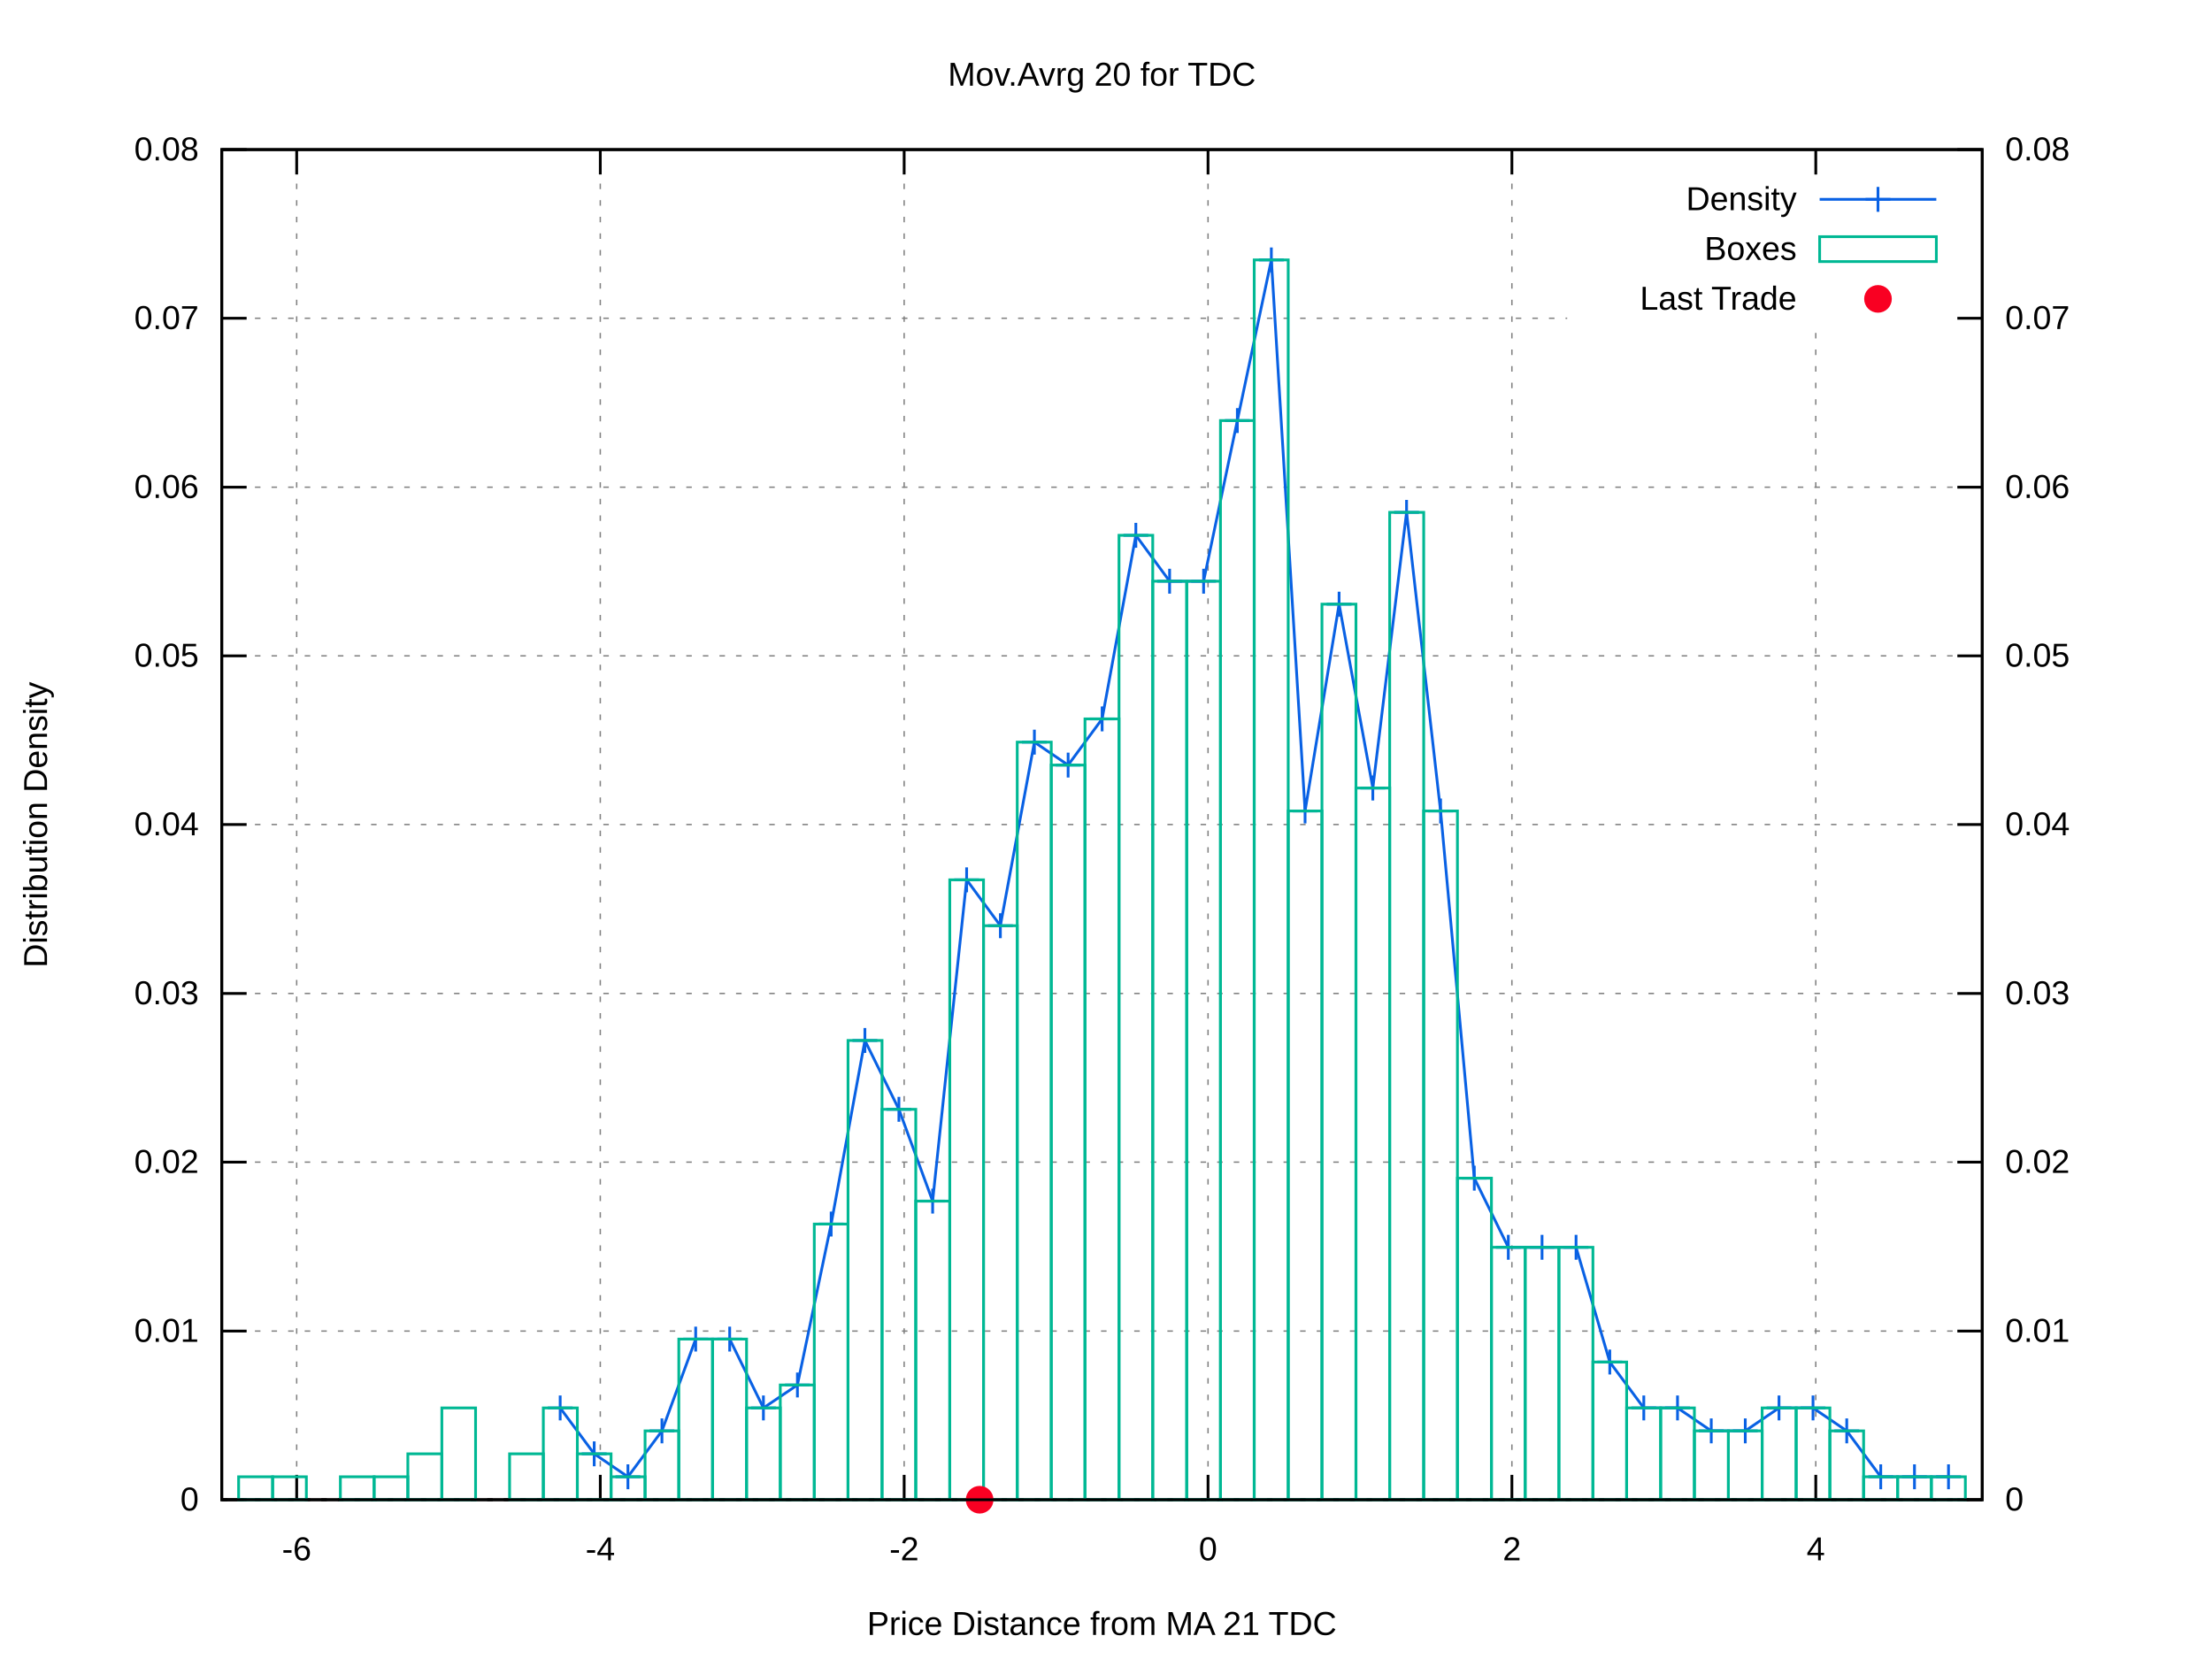
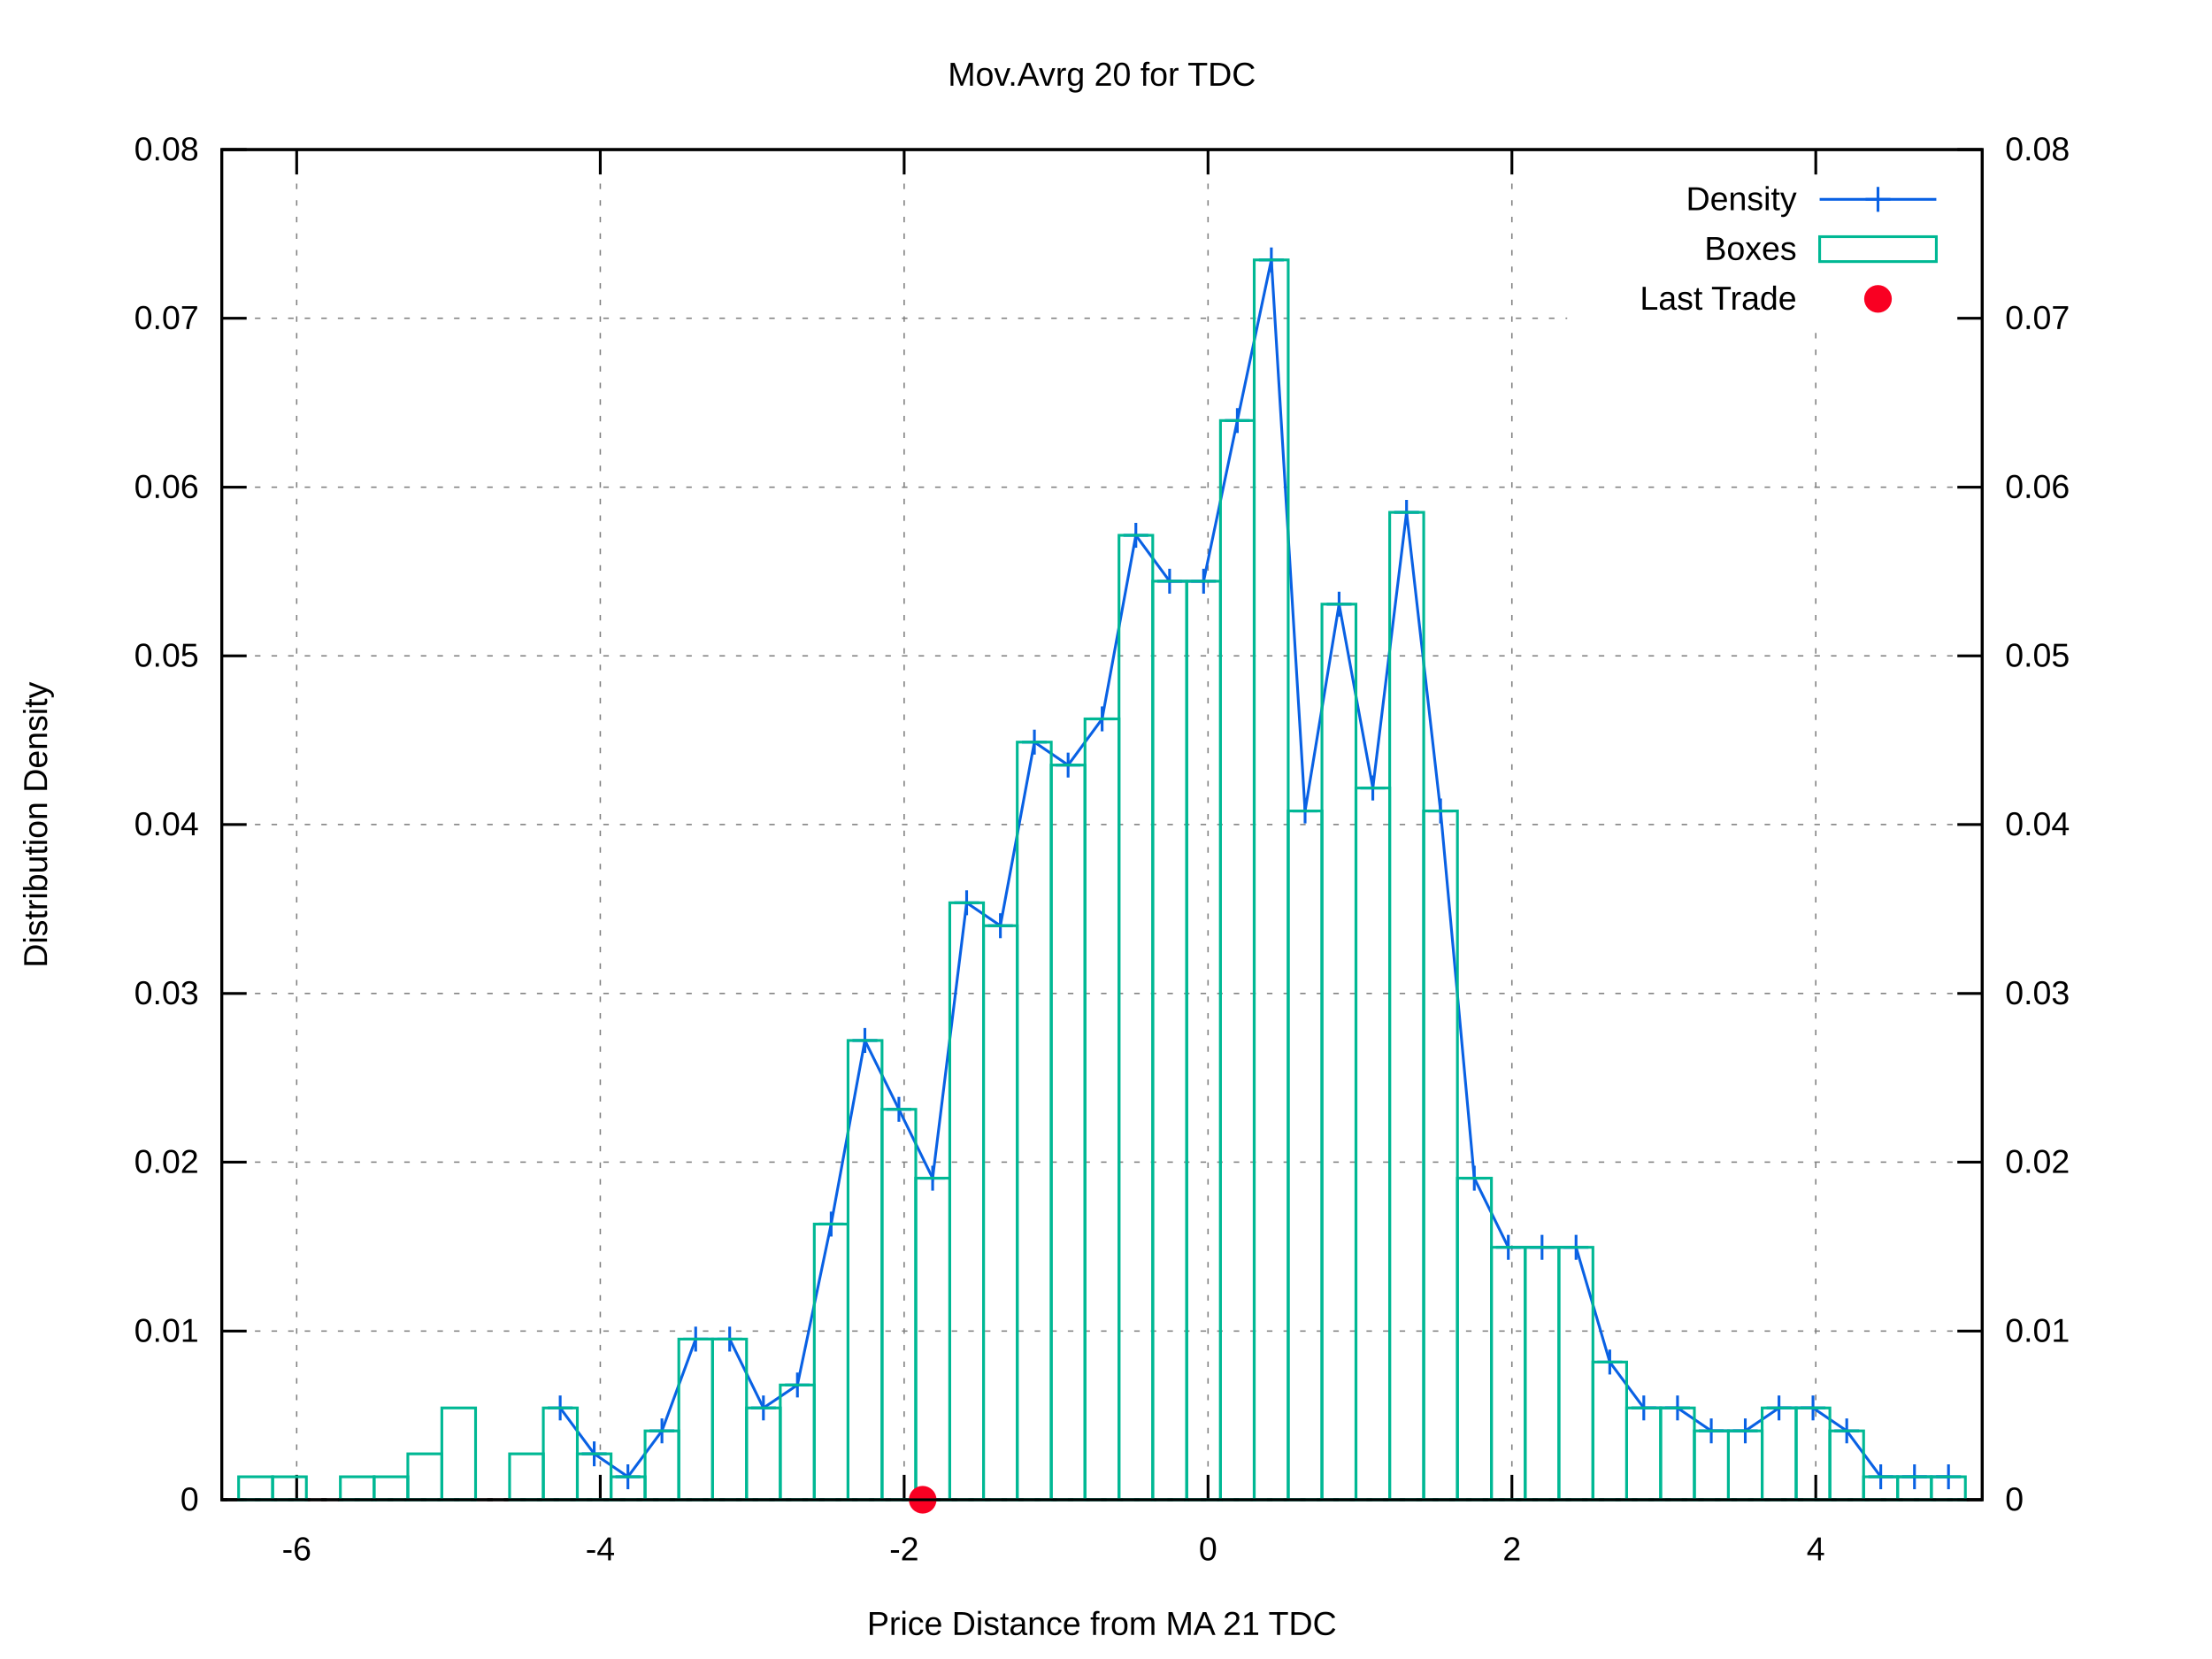
<svg xmlns="http://www.w3.org/2000/svg" xmlns:xlink="http://www.w3.org/1999/xlink" viewBox="0 0 800 600">
  <g id="gnuplot_canvas">
    <rect x="0" y="0" width="800" height="600" fill="#ffffff" />
    <defs>
      <circle id="gpDot" r="0.5" stroke-width="0.5" />
      <path id="gpPt0" stroke-width="0.222" stroke="currentColor" d="M-1,0 h2 M0,-1 v2" />
      <path id="gpPt1" stroke-width="0.222" stroke="currentColor" d="M-1,-1 L1,1 M1,-1 L-1,1" />
      <path id="gpPt2" stroke-width="0.222" stroke="currentColor" d="M-1,0 L1,0 M0,-1 L0,1 M-1,-1 L1,1 M-1,1 L1,-1" />
      <rect id="gpPt3" stroke-width="0.222" stroke="currentColor" x="-1" y="-1" width="2" height="2" />
      <rect id="gpPt4" stroke-width="0.222" stroke="currentColor" fill="currentColor" x="-1" y="-1" width="2" height="2" />
      <circle id="gpPt5" stroke-width="0.222" stroke="currentColor" cx="0" cy="0" r="1" />
      <use xlink:href="#gpPt5" id="gpPt6" fill="currentColor" stroke="none" />
      <path id="gpPt7" stroke-width="0.222" stroke="currentColor" d="M0,-1.33 L-1.33,0.67 L1.33,0.67 z" />
      <use xlink:href="#gpPt7" id="gpPt8" fill="currentColor" stroke="none" />
      <use xlink:href="#gpPt7" id="gpPt9" stroke="currentColor" transform="rotate(180)" />
      <use xlink:href="#gpPt9" id="gpPt10" fill="currentColor" stroke="none" />
      <use xlink:href="#gpPt3" id="gpPt11" stroke="currentColor" transform="rotate(45)" />
      <use xlink:href="#gpPt11" id="gpPt12" fill="currentColor" stroke="none" />
      <path id="gpPt13" stroke-width="0.222" stroke="currentColor" d="M0,1.330 L1.265,0.411 L0.782,-1.067 L-0.782,-1.076 L-1.265,0.411 z" />
      <use xlink:href="#gpPt13" id="gpPt14" fill="currentColor" stroke="none" />
      <filter id="textbox" filterUnits="objectBoundingBox" x="0" y="0" height="1" width="1">
        <feFlood flood-color="#FFFFFF" flood-opacity="1" result="bgnd" />
        <feComposite in="SourceGraphic" in2="bgnd" operator="atop" />
      </filter>
      <filter id="greybox" filterUnits="objectBoundingBox" x="0" y="0" height="1" width="1">
        <feFlood flood-color="lightgrey" flood-opacity="1" result="grey" />
        <feComposite in="SourceGraphic" in2="grey" operator="atop" />
      </filter>
    </defs>
    <g fill="none" color="#FFFFFF" stroke="black" stroke-width="1.00" stroke-linecap="butt" stroke-linejoin="miter">
</g>
    <g fill="none" color="black" stroke="currentColor" stroke-width="1.00" stroke-linecap="butt" stroke-linejoin="miter">
</g>
    <g fill="none" color="black" stroke="black" stroke-width="0.50" stroke-linecap="butt" stroke-linejoin="miter">
</g>
    <g fill="none" color="gray" stroke="currentColor" stroke-width="0.50" stroke-linecap="butt" stroke-linejoin="miter">
      <path stroke="gray" stroke-dasharray="2,4" class="gridline" d="M80.2,542.4 L716.9,542.4  " />
    </g>
    <g fill="none" color="gray" stroke="gray" stroke-width="1.00" stroke-linecap="butt" stroke-linejoin="miter">
</g>
    <g fill="none" color="black" stroke="currentColor" stroke-width="1.00" stroke-linecap="butt" stroke-linejoin="miter">
      <path stroke="black" d="M80.2,542.4 L89.2,542.4  " />
      <g transform="translate(71.9,546.3)" stroke="none" fill="black" font-family="arial" font-size="12.00" text-anchor="end">
        <text>
          <tspan font-family="arial"> 0</tspan>
        </text>
      </g>
    </g>
    <g fill="none" color="black" stroke="currentColor" stroke-width="1.00" stroke-linecap="butt" stroke-linejoin="miter">
</g>
    <g fill="none" color="black" stroke="black" stroke-width="0.50" stroke-linecap="butt" stroke-linejoin="miter">
</g>
    <g fill="none" color="gray" stroke="currentColor" stroke-width="0.50" stroke-linecap="butt" stroke-linejoin="miter">
      <path stroke="gray" stroke-dasharray="2,4" class="gridline" d="M80.2,481.4 L716.9,481.4  " />
    </g>
    <g fill="none" color="gray" stroke="gray" stroke-width="1.00" stroke-linecap="butt" stroke-linejoin="miter">
</g>
    <g fill="none" color="black" stroke="currentColor" stroke-width="1.00" stroke-linecap="butt" stroke-linejoin="miter">
      <path stroke="black" d="M80.2,481.4 L89.2,481.4  " />
      <g transform="translate(71.9,485.3)" stroke="none" fill="black" font-family="arial" font-size="12.00" text-anchor="end">
        <text>
          <tspan font-family="arial"> 0.01</tspan>
        </text>
      </g>
    </g>
    <g fill="none" color="black" stroke="currentColor" stroke-width="1.00" stroke-linecap="butt" stroke-linejoin="miter">
</g>
    <g fill="none" color="black" stroke="black" stroke-width="0.50" stroke-linecap="butt" stroke-linejoin="miter">
</g>
    <g fill="none" color="gray" stroke="currentColor" stroke-width="0.50" stroke-linecap="butt" stroke-linejoin="miter">
      <path stroke="gray" stroke-dasharray="2,4" class="gridline" d="M80.2,420.3 L716.9,420.3  " />
    </g>
    <g fill="none" color="gray" stroke="gray" stroke-width="1.00" stroke-linecap="butt" stroke-linejoin="miter">
</g>
    <g fill="none" color="black" stroke="currentColor" stroke-width="1.00" stroke-linecap="butt" stroke-linejoin="miter">
      <path stroke="black" d="M80.2,420.3 L89.2,420.3  " />
      <g transform="translate(71.9,424.2)" stroke="none" fill="black" font-family="arial" font-size="12.00" text-anchor="end">
        <text>
          <tspan font-family="arial"> 0.02</tspan>
        </text>
      </g>
    </g>
    <g fill="none" color="black" stroke="currentColor" stroke-width="1.00" stroke-linecap="butt" stroke-linejoin="miter">
</g>
    <g fill="none" color="black" stroke="black" stroke-width="0.50" stroke-linecap="butt" stroke-linejoin="miter">
</g>
    <g fill="none" color="gray" stroke="currentColor" stroke-width="0.50" stroke-linecap="butt" stroke-linejoin="miter">
      <path stroke="gray" stroke-dasharray="2,4" class="gridline" d="M80.2,359.3 L716.9,359.3  " />
    </g>
    <g fill="none" color="gray" stroke="gray" stroke-width="1.00" stroke-linecap="butt" stroke-linejoin="miter">
</g>
    <g fill="none" color="black" stroke="currentColor" stroke-width="1.00" stroke-linecap="butt" stroke-linejoin="miter">
      <path stroke="black" d="M80.2,359.3 L89.2,359.3  " />
      <g transform="translate(71.9,363.2)" stroke="none" fill="black" font-family="arial" font-size="12.00" text-anchor="end">
        <text>
          <tspan font-family="arial"> 0.03</tspan>
        </text>
      </g>
    </g>
    <g fill="none" color="black" stroke="currentColor" stroke-width="1.00" stroke-linecap="butt" stroke-linejoin="miter">
</g>
    <g fill="none" color="black" stroke="black" stroke-width="0.50" stroke-linecap="butt" stroke-linejoin="miter">
</g>
    <g fill="none" color="gray" stroke="currentColor" stroke-width="0.50" stroke-linecap="butt" stroke-linejoin="miter">
      <path stroke="gray" stroke-dasharray="2,4" class="gridline" d="M80.2,298.2 L716.9,298.2  " />
    </g>
    <g fill="none" color="gray" stroke="gray" stroke-width="1.00" stroke-linecap="butt" stroke-linejoin="miter">
</g>
    <g fill="none" color="black" stroke="currentColor" stroke-width="1.00" stroke-linecap="butt" stroke-linejoin="miter">
      <path stroke="black" d="M80.2,298.2 L89.2,298.2  " />
      <g transform="translate(71.9,302.1)" stroke="none" fill="black" font-family="arial" font-size="12.00" text-anchor="end">
        <text>
          <tspan font-family="arial"> 0.04</tspan>
        </text>
      </g>
    </g>
    <g fill="none" color="black" stroke="currentColor" stroke-width="1.00" stroke-linecap="butt" stroke-linejoin="miter">
</g>
    <g fill="none" color="black" stroke="black" stroke-width="0.50" stroke-linecap="butt" stroke-linejoin="miter">
</g>
    <g fill="none" color="gray" stroke="currentColor" stroke-width="0.50" stroke-linecap="butt" stroke-linejoin="miter">
      <path stroke="gray" stroke-dasharray="2,4" class="gridline" d="M80.2,237.2 L716.9,237.2  " />
    </g>
    <g fill="none" color="gray" stroke="gray" stroke-width="1.00" stroke-linecap="butt" stroke-linejoin="miter">
</g>
    <g fill="none" color="black" stroke="currentColor" stroke-width="1.00" stroke-linecap="butt" stroke-linejoin="miter">
      <path stroke="black" d="M80.2,237.2 L89.2,237.2  " />
      <g transform="translate(71.9,241.1)" stroke="none" fill="black" font-family="arial" font-size="12.00" text-anchor="end">
        <text>
          <tspan font-family="arial"> 0.05</tspan>
        </text>
      </g>
    </g>
    <g fill="none" color="black" stroke="currentColor" stroke-width="1.00" stroke-linecap="butt" stroke-linejoin="miter">
</g>
    <g fill="none" color="black" stroke="black" stroke-width="0.50" stroke-linecap="butt" stroke-linejoin="miter">
</g>
    <g fill="none" color="gray" stroke="currentColor" stroke-width="0.50" stroke-linecap="butt" stroke-linejoin="miter">
      <path stroke="gray" stroke-dasharray="2,4" class="gridline" d="M80.2,176.2 L716.9,176.2  " />
    </g>
    <g fill="none" color="gray" stroke="gray" stroke-width="1.00" stroke-linecap="butt" stroke-linejoin="miter">
</g>
    <g fill="none" color="black" stroke="currentColor" stroke-width="1.00" stroke-linecap="butt" stroke-linejoin="miter">
      <path stroke="black" d="M80.2,176.2 L89.2,176.2  " />
      <g transform="translate(71.9,180.1)" stroke="none" fill="black" font-family="arial" font-size="12.00" text-anchor="end">
        <text>
          <tspan font-family="arial"> 0.06</tspan>
        </text>
      </g>
    </g>
    <g fill="none" color="black" stroke="currentColor" stroke-width="1.00" stroke-linecap="butt" stroke-linejoin="miter">
</g>
    <g fill="none" color="black" stroke="black" stroke-width="0.50" stroke-linecap="butt" stroke-linejoin="miter">
</g>
    <g fill="none" color="gray" stroke="currentColor" stroke-width="0.50" stroke-linecap="butt" stroke-linejoin="miter">
      <path stroke="gray" stroke-dasharray="2,4" class="gridline" d="M80.2,115.1 L566.8,115.1 M708.6,115.1 L716.9,115.1  " />
    </g>
    <g fill="none" color="gray" stroke="gray" stroke-width="1.00" stroke-linecap="butt" stroke-linejoin="miter">
</g>
    <g fill="none" color="black" stroke="currentColor" stroke-width="1.00" stroke-linecap="butt" stroke-linejoin="miter">
      <path stroke="black" d="M80.2,115.1 L89.2,115.1  " />
      <g transform="translate(71.9,119.0)" stroke="none" fill="black" font-family="arial" font-size="12.00" text-anchor="end">
        <text>
          <tspan font-family="arial"> 0.07</tspan>
        </text>
      </g>
    </g>
    <g fill="none" color="black" stroke="currentColor" stroke-width="1.00" stroke-linecap="butt" stroke-linejoin="miter">
</g>
    <g fill="none" color="black" stroke="black" stroke-width="0.50" stroke-linecap="butt" stroke-linejoin="miter">
</g>
    <g fill="none" color="gray" stroke="currentColor" stroke-width="0.50" stroke-linecap="butt" stroke-linejoin="miter">
      <path stroke="gray" stroke-dasharray="2,4" class="gridline" d="M80.2,54.1 L716.9,54.1  " />
    </g>
    <g fill="none" color="gray" stroke="gray" stroke-width="1.00" stroke-linecap="butt" stroke-linejoin="miter">
</g>
    <g fill="none" color="black" stroke="currentColor" stroke-width="1.00" stroke-linecap="butt" stroke-linejoin="miter">
      <path stroke="black" d="M80.2,54.1 L89.2,54.1  " />
      <g transform="translate(71.9,58.0)" stroke="none" fill="black" font-family="arial" font-size="12.00" text-anchor="end">
        <text>
          <tspan font-family="arial"> 0.08</tspan>
        </text>
      </g>
    </g>
    <g fill="none" color="black" stroke="currentColor" stroke-width="1.00" stroke-linecap="butt" stroke-linejoin="miter">
</g>
    <g fill="none" color="black" stroke="black" stroke-width="0.50" stroke-linecap="butt" stroke-linejoin="miter">
</g>
    <g fill="none" color="gray" stroke="currentColor" stroke-width="0.50" stroke-linecap="butt" stroke-linejoin="miter">
      <path stroke="gray" stroke-dasharray="2,4" class="gridline" d="M107.3,542.4 L107.3,54.1  " />
    </g>
    <g fill="none" color="gray" stroke="gray" stroke-width="1.00" stroke-linecap="butt" stroke-linejoin="miter">
</g>
    <g fill="none" color="black" stroke="currentColor" stroke-width="1.00" stroke-linecap="butt" stroke-linejoin="miter">
      <path stroke="black" d="M107.3,542.4 L107.3,533.4 M107.3,54.1 L107.3,63.1  " />
      <g transform="translate(107.3,564.3)" stroke="none" fill="black" font-family="arial" font-size="12.00" text-anchor="middle">
        <text>
          <tspan font-family="arial">-6</tspan>
        </text>
      </g>
    </g>
    <g fill="none" color="black" stroke="currentColor" stroke-width="1.00" stroke-linecap="butt" stroke-linejoin="miter">
</g>
    <g fill="none" color="black" stroke="black" stroke-width="0.50" stroke-linecap="butt" stroke-linejoin="miter">
</g>
    <g fill="none" color="gray" stroke="currentColor" stroke-width="0.50" stroke-linecap="butt" stroke-linejoin="miter">
      <path stroke="gray" stroke-dasharray="2,4" class="gridline" d="M217.1,542.4 L217.1,54.1  " />
    </g>
    <g fill="none" color="gray" stroke="gray" stroke-width="1.00" stroke-linecap="butt" stroke-linejoin="miter">
</g>
    <g fill="none" color="black" stroke="currentColor" stroke-width="1.00" stroke-linecap="butt" stroke-linejoin="miter">
      <path stroke="black" d="M217.1,542.4 L217.1,533.4 M217.1,54.1 L217.1,63.1  " />
      <g transform="translate(217.1,564.3)" stroke="none" fill="black" font-family="arial" font-size="12.00" text-anchor="middle">
        <text>
          <tspan font-family="arial">-4</tspan>
        </text>
      </g>
    </g>
    <g fill="none" color="black" stroke="currentColor" stroke-width="1.00" stroke-linecap="butt" stroke-linejoin="miter">
</g>
    <g fill="none" color="black" stroke="black" stroke-width="0.50" stroke-linecap="butt" stroke-linejoin="miter">
</g>
    <g fill="none" color="gray" stroke="currentColor" stroke-width="0.50" stroke-linecap="butt" stroke-linejoin="miter">
      <path stroke="gray" stroke-dasharray="2,4" class="gridline" d="M327.0,542.4 L327.0,54.1  " />
    </g>
    <g fill="none" color="gray" stroke="gray" stroke-width="1.00" stroke-linecap="butt" stroke-linejoin="miter">
</g>
    <g fill="none" color="black" stroke="currentColor" stroke-width="1.00" stroke-linecap="butt" stroke-linejoin="miter">
      <path stroke="black" d="M327.0,542.4 L327.0,533.4 M327.0,54.1 L327.0,63.1  " />
      <g transform="translate(327.0,564.3)" stroke="none" fill="black" font-family="arial" font-size="12.00" text-anchor="middle">
        <text>
          <tspan font-family="arial">-2</tspan>
        </text>
      </g>
    </g>
    <g fill="none" color="black" stroke="currentColor" stroke-width="1.00" stroke-linecap="butt" stroke-linejoin="miter">
</g>
    <g fill="none" color="black" stroke="black" stroke-width="0.50" stroke-linecap="butt" stroke-linejoin="miter">
</g>
    <g fill="none" color="gray" stroke="currentColor" stroke-width="0.50" stroke-linecap="butt" stroke-linejoin="miter">
      <path stroke="gray" stroke-dasharray="2,4" class="gridline" d="M436.9,542.4 L436.9,54.1  " />
    </g>
    <g fill="none" color="gray" stroke="gray" stroke-width="1.00" stroke-linecap="butt" stroke-linejoin="miter">
</g>
    <g fill="none" color="black" stroke="currentColor" stroke-width="1.00" stroke-linecap="butt" stroke-linejoin="miter">
      <path stroke="black" d="M436.9,542.4 L436.9,533.4 M436.9,54.1 L436.9,63.1  " />
      <g transform="translate(436.9,564.3)" stroke="none" fill="black" font-family="arial" font-size="12.00" text-anchor="middle">
        <text>
          <tspan font-family="arial"> 0</tspan>
        </text>
      </g>
    </g>
    <g fill="none" color="black" stroke="currentColor" stroke-width="1.00" stroke-linecap="butt" stroke-linejoin="miter">
</g>
    <g fill="none" color="black" stroke="black" stroke-width="0.50" stroke-linecap="butt" stroke-linejoin="miter">
</g>
    <g fill="none" color="gray" stroke="currentColor" stroke-width="0.50" stroke-linecap="butt" stroke-linejoin="miter">
      <path stroke="gray" stroke-dasharray="2,4" class="gridline" d="M546.8,542.4 L546.8,54.1  " />
    </g>
    <g fill="none" color="gray" stroke="gray" stroke-width="1.00" stroke-linecap="butt" stroke-linejoin="miter">
</g>
    <g fill="none" color="black" stroke="currentColor" stroke-width="1.00" stroke-linecap="butt" stroke-linejoin="miter">
      <path stroke="black" d="M546.8,542.4 L546.8,533.4 M546.8,54.1 L546.8,63.1  " />
      <g transform="translate(546.8,564.3)" stroke="none" fill="black" font-family="arial" font-size="12.00" text-anchor="middle">
        <text>
          <tspan font-family="arial"> 2</tspan>
        </text>
      </g>
    </g>
    <g fill="none" color="black" stroke="currentColor" stroke-width="1.00" stroke-linecap="butt" stroke-linejoin="miter">
</g>
    <g fill="none" color="black" stroke="black" stroke-width="0.50" stroke-linecap="butt" stroke-linejoin="miter">
</g>
    <g fill="none" color="gray" stroke="currentColor" stroke-width="0.50" stroke-linecap="butt" stroke-linejoin="miter">
      <path stroke="gray" stroke-dasharray="2,4" class="gridline" d="M656.7,542.4 L656.7,117.1 M656.7,63.1 L656.7,54.1  " />
    </g>
    <g fill="none" color="gray" stroke="gray" stroke-width="1.00" stroke-linecap="butt" stroke-linejoin="miter">
</g>
    <g fill="none" color="black" stroke="currentColor" stroke-width="1.00" stroke-linecap="butt" stroke-linejoin="miter">
      <path stroke="black" d="M656.7,542.4 L656.7,533.4 M656.7,54.1 L656.7,63.1  " />
      <g transform="translate(656.7,564.3)" stroke="none" fill="black" font-family="arial" font-size="12.00" text-anchor="middle">
        <text>
          <tspan font-family="arial"> 4</tspan>
        </text>
      </g>
    </g>
    <g fill="none" color="black" stroke="currentColor" stroke-width="1.00" stroke-linecap="butt" stroke-linejoin="miter">
      <path stroke="black" d="M716.9,542.4 L707.9,542.4  " />
      <g transform="translate(725.2,546.3)" stroke="none" fill="black" font-family="arial" font-size="12.00" text-anchor="start">
        <text>
          <tspan font-family="arial"> 0</tspan>
        </text>
      </g>
    </g>
    <g fill="none" color="black" stroke="currentColor" stroke-width="1.00" stroke-linecap="butt" stroke-linejoin="miter">
      <path stroke="black" d="M716.9,481.4 L707.9,481.4  " />
      <g transform="translate(725.2,485.3)" stroke="none" fill="black" font-family="arial" font-size="12.00" text-anchor="start">
        <text>
          <tspan font-family="arial"> 0.01</tspan>
        </text>
      </g>
    </g>
    <g fill="none" color="black" stroke="currentColor" stroke-width="1.00" stroke-linecap="butt" stroke-linejoin="miter">
      <path stroke="black" d="M716.9,420.3 L707.9,420.3  " />
      <g transform="translate(725.2,424.2)" stroke="none" fill="black" font-family="arial" font-size="12.00" text-anchor="start">
        <text>
          <tspan font-family="arial"> 0.02</tspan>
        </text>
      </g>
    </g>
    <g fill="none" color="black" stroke="currentColor" stroke-width="1.00" stroke-linecap="butt" stroke-linejoin="miter">
      <path stroke="black" d="M716.9,359.3 L707.9,359.3  " />
      <g transform="translate(725.2,363.2)" stroke="none" fill="black" font-family="arial" font-size="12.00" text-anchor="start">
        <text>
          <tspan font-family="arial"> 0.03</tspan>
        </text>
      </g>
    </g>
    <g fill="none" color="black" stroke="currentColor" stroke-width="1.00" stroke-linecap="butt" stroke-linejoin="miter">
      <path stroke="black" d="M716.9,298.2 L707.9,298.2  " />
      <g transform="translate(725.2,302.1)" stroke="none" fill="black" font-family="arial" font-size="12.00" text-anchor="start">
        <text>
          <tspan font-family="arial"> 0.04</tspan>
        </text>
      </g>
    </g>
    <g fill="none" color="black" stroke="currentColor" stroke-width="1.00" stroke-linecap="butt" stroke-linejoin="miter">
      <path stroke="black" d="M716.9,237.2 L707.9,237.2  " />
      <g transform="translate(725.2,241.1)" stroke="none" fill="black" font-family="arial" font-size="12.00" text-anchor="start">
        <text>
          <tspan font-family="arial"> 0.05</tspan>
        </text>
      </g>
    </g>
    <g fill="none" color="black" stroke="currentColor" stroke-width="1.00" stroke-linecap="butt" stroke-linejoin="miter">
      <path stroke="black" d="M716.9,176.2 L707.9,176.2  " />
      <g transform="translate(725.2,180.1)" stroke="none" fill="black" font-family="arial" font-size="12.00" text-anchor="start">
        <text>
          <tspan font-family="arial"> 0.06</tspan>
        </text>
      </g>
    </g>
    <g fill="none" color="black" stroke="currentColor" stroke-width="1.00" stroke-linecap="butt" stroke-linejoin="miter">
      <path stroke="black" d="M716.9,115.1 L707.9,115.1  " />
      <g transform="translate(725.2,119.0)" stroke="none" fill="black" font-family="arial" font-size="12.00" text-anchor="start">
        <text>
          <tspan font-family="arial"> 0.07</tspan>
        </text>
      </g>
    </g>
    <g fill="none" color="black" stroke="currentColor" stroke-width="1.00" stroke-linecap="butt" stroke-linejoin="miter">
      <path stroke="black" d="M716.9,54.1 L707.9,54.1  " />
      <g transform="translate(725.2,58.0)" stroke="none" fill="black" font-family="arial" font-size="12.00" text-anchor="start">
        <text>
          <tspan font-family="arial"> 0.08</tspan>
        </text>
      </g>
    </g>
    <g fill="none" color="black" stroke="currentColor" stroke-width="1.00" stroke-linecap="butt" stroke-linejoin="miter">
</g>
    <g fill="none" color="gray" stroke="currentColor" stroke-width="1.00" stroke-linecap="butt" stroke-linejoin="miter">
      <path stroke="black" stroke-dasharray="2,4" d="M80.2,542.4 L716.9,542.4  " />
    </g>
    <g fill="none" color="black" stroke="currentColor" stroke-width="1.00" stroke-linecap="butt" stroke-linejoin="miter">
      <path stroke="black" d="M80.2,54.1 L80.2,542.4 L716.9,542.4 L716.9,54.1 L80.2,54.1 Z  " />
    </g>
    <g fill="none" color="black" stroke="currentColor" stroke-width="1.00" stroke-linecap="butt" stroke-linejoin="miter">
      <g transform="translate(17.0,298.3) rotate(270)" stroke="none" fill="black" font-family="arial" font-size="12.00" text-anchor="middle">
        <text>
          <tspan font-family="arial">Distribution Density</tspan>
        </text>
      </g>
    </g>
    <g fill="none" color="black" stroke="currentColor" stroke-width="1.00" stroke-linecap="butt" stroke-linejoin="miter">
      <g transform="translate(398.5,591.3)" stroke="none" fill="black" font-family="arial" font-size="12.00" text-anchor="middle">
        <text>
          <tspan font-family="arial">Price Distance from MA 21 TDC</tspan>
        </text>
      </g>
    </g>
    <g fill="none" color="black" stroke="currentColor" stroke-width="1.00" stroke-linecap="butt" stroke-linejoin="miter">
      <g transform="translate(398.5,31.0)" stroke="none" fill="black" font-family="arial" font-size="12.00" text-anchor="middle">
        <text>
          <tspan font-family="arial">Mov.Avrg 20 for TDC </tspan>
        </text>
      </g>
    </g>
    <g id="gnuplot_plot_1">
      <g fill="none" color="black" stroke="currentColor" stroke-width="1.00" stroke-linecap="butt" stroke-linejoin="miter">
        <g transform="translate(649.8,76.0)" stroke="none" fill="black" font-family="arial" font-size="12.00" text-anchor="end">
          <text>
            <tspan font-family="arial">Density</tspan>
          </text>
        </g>
      </g>
      <g fill="none" color="black" stroke="currentColor" stroke-width="1.00" stroke-linecap="butt" stroke-linejoin="miter">
-         <path stroke="rgb(  9,  97, 228)" d="M658.1,72.1 L700.3,72.1 M202.6,509.2 L214.9,525.8 L227.1,534.1 L239.4,517.5 L251.6,484.3 L263.9,484.3   L276.1,509.2 L288.4,500.9 L300.6,442.7 L312.8,376.3 L325.1,401.2 L337.3,434.4 L349.6,318.2 L361.8,334.8   L374.1,268.4 L386.3,276.7 L398.6,260.0 L410.8,193.6 L423.0,210.2 L435.3,210.2 L447.5,152.1 L459.8,94.0   L472.0,293.3 L484.3,218.5 L496.5,285.0 L508.7,185.3 L521.0,293.3 L533.2,426.1 L545.5,451.1 L557.7,451.1   L570.0,451.1 L582.2,492.6 L594.5,509.2 L606.7,509.2 L618.9,517.5 L631.2,517.5 L643.4,509.2 L655.7,509.2   L667.9,517.5 L680.2,534.1 L692.4,534.1 L704.7,534.1  " />
+         <path stroke="rgb(  9,  97, 228)" d="M658.1,72.1 L700.3,72.1 M202.6,509.2 L214.9,525.8 L227.1,534.1 L239.4,517.5 L251.6,484.3 L263.9,484.3   L276.1,509.2 L288.4,500.9 L300.6,442.7 L312.8,376.3 L325.1,401.2 L337.3,426.1 L349.6,326.5 L361.8,334.8   L374.1,268.4 L386.3,276.7 L398.6,260.0 L410.8,193.6 L423.0,210.2 L435.3,210.2 L447.5,152.1 L459.8,94.0   L472.0,293.3 L484.3,218.5 L496.5,285.0 L508.7,185.3 L521.0,293.3 L533.2,426.1 L545.5,451.1 L557.7,451.1   L570.0,451.1 L582.2,492.6 L594.5,509.2 L606.7,509.2 L618.9,517.5 L631.2,517.5 L643.4,509.2 L655.7,509.2   L667.9,517.5 L680.2,534.1 L692.4,534.1 L704.7,534.1  " />
        <use xlink:href="#gpPt0" transform="translate(202.6,509.2) scale(4.50)" color="rgb(  9,  97, 228)" />
        <use xlink:href="#gpPt0" transform="translate(214.9,525.8) scale(4.50)" color="rgb(  9,  97, 228)" />
        <use xlink:href="#gpPt0" transform="translate(227.1,534.1) scale(4.50)" color="rgb(  9,  97, 228)" />
        <use xlink:href="#gpPt0" transform="translate(239.4,517.5) scale(4.50)" color="rgb(  9,  97, 228)" />
        <use xlink:href="#gpPt0" transform="translate(251.6,484.3) scale(4.50)" color="rgb(  9,  97, 228)" />
        <use xlink:href="#gpPt0" transform="translate(263.9,484.3) scale(4.50)" color="rgb(  9,  97, 228)" />
        <use xlink:href="#gpPt0" transform="translate(276.1,509.2) scale(4.50)" color="rgb(  9,  97, 228)" />
        <use xlink:href="#gpPt0" transform="translate(288.4,500.9) scale(4.50)" color="rgb(  9,  97, 228)" />
        <use xlink:href="#gpPt0" transform="translate(300.6,442.7) scale(4.50)" color="rgb(  9,  97, 228)" />
        <use xlink:href="#gpPt0" transform="translate(312.8,376.3) scale(4.50)" color="rgb(  9,  97, 228)" />
        <use xlink:href="#gpPt0" transform="translate(325.1,401.2) scale(4.50)" color="rgb(  9,  97, 228)" />
-         <use xlink:href="#gpPt0" transform="translate(337.3,434.4) scale(4.50)" color="rgb(  9,  97, 228)" />
-         <use xlink:href="#gpPt0" transform="translate(349.6,318.2) scale(4.50)" color="rgb(  9,  97, 228)" />
+         <use xlink:href="#gpPt0" transform="translate(337.3,426.1) scale(4.50)" color="rgb(  9,  97, 228)" />
+         <use xlink:href="#gpPt0" transform="translate(349.6,326.5) scale(4.50)" color="rgb(  9,  97, 228)" />
        <use xlink:href="#gpPt0" transform="translate(361.8,334.8) scale(4.50)" color="rgb(  9,  97, 228)" />
        <use xlink:href="#gpPt0" transform="translate(374.1,268.4) scale(4.50)" color="rgb(  9,  97, 228)" />
        <use xlink:href="#gpPt0" transform="translate(386.3,276.7) scale(4.50)" color="rgb(  9,  97, 228)" />
        <use xlink:href="#gpPt0" transform="translate(398.6,260.0) scale(4.50)" color="rgb(  9,  97, 228)" />
        <use xlink:href="#gpPt0" transform="translate(410.8,193.6) scale(4.50)" color="rgb(  9,  97, 228)" />
        <use xlink:href="#gpPt0" transform="translate(423.0,210.2) scale(4.50)" color="rgb(  9,  97, 228)" />
        <use xlink:href="#gpPt0" transform="translate(435.3,210.2) scale(4.50)" color="rgb(  9,  97, 228)" />
        <use xlink:href="#gpPt0" transform="translate(447.5,152.1) scale(4.50)" color="rgb(  9,  97, 228)" />
        <use xlink:href="#gpPt0" transform="translate(459.8,94.0) scale(4.50)" color="rgb(  9,  97, 228)" />
        <use xlink:href="#gpPt0" transform="translate(472.0,293.3) scale(4.50)" color="rgb(  9,  97, 228)" />
        <use xlink:href="#gpPt0" transform="translate(484.3,218.5) scale(4.50)" color="rgb(  9,  97, 228)" />
        <use xlink:href="#gpPt0" transform="translate(496.5,285.0) scale(4.50)" color="rgb(  9,  97, 228)" />
        <use xlink:href="#gpPt0" transform="translate(508.7,185.3) scale(4.50)" color="rgb(  9,  97, 228)" />
        <use xlink:href="#gpPt0" transform="translate(521.0,293.3) scale(4.50)" color="rgb(  9,  97, 228)" />
        <use xlink:href="#gpPt0" transform="translate(533.2,426.1) scale(4.50)" color="rgb(  9,  97, 228)" />
        <use xlink:href="#gpPt0" transform="translate(545.5,451.1) scale(4.50)" color="rgb(  9,  97, 228)" />
        <use xlink:href="#gpPt0" transform="translate(557.7,451.1) scale(4.50)" color="rgb(  9,  97, 228)" />
        <use xlink:href="#gpPt0" transform="translate(570.0,451.1) scale(4.50)" color="rgb(  9,  97, 228)" />
        <use xlink:href="#gpPt0" transform="translate(582.2,492.6) scale(4.50)" color="rgb(  9,  97, 228)" />
        <use xlink:href="#gpPt0" transform="translate(594.5,509.2) scale(4.50)" color="rgb(  9,  97, 228)" />
        <use xlink:href="#gpPt0" transform="translate(606.7,509.2) scale(4.50)" color="rgb(  9,  97, 228)" />
        <use xlink:href="#gpPt0" transform="translate(618.9,517.5) scale(4.50)" color="rgb(  9,  97, 228)" />
        <use xlink:href="#gpPt0" transform="translate(631.2,517.5) scale(4.50)" color="rgb(  9,  97, 228)" />
        <use xlink:href="#gpPt0" transform="translate(643.4,509.2) scale(4.50)" color="rgb(  9,  97, 228)" />
        <use xlink:href="#gpPt0" transform="translate(655.7,509.2) scale(4.50)" color="rgb(  9,  97, 228)" />
        <use xlink:href="#gpPt0" transform="translate(667.9,517.5) scale(4.50)" color="rgb(  9,  97, 228)" />
        <use xlink:href="#gpPt0" transform="translate(680.2,534.1) scale(4.50)" color="rgb(  9,  97, 228)" />
        <use xlink:href="#gpPt0" transform="translate(692.4,534.1) scale(4.50)" color="rgb(  9,  97, 228)" />
        <use xlink:href="#gpPt0" transform="translate(704.7,534.1) scale(4.50)" color="rgb(  9,  97, 228)" />
        <use xlink:href="#gpPt0" transform="translate(679.2,72.1) scale(4.50)" color="rgb(  9,  97, 228)" />
      </g>
    </g>
    <g id="gnuplot_plot_2">
      <g fill="none" color="black" stroke="currentColor" stroke-width="1.00" stroke-linecap="butt" stroke-linejoin="miter">
        <g transform="translate(649.8,94.0)" stroke="none" fill="black" font-family="arial" font-size="12.00" text-anchor="end">
          <text>
            <tspan font-family="arial">Boxes</tspan>
          </text>
        </g>
      </g>
      <g fill="none" color="black" stroke="currentColor" stroke-width="1.00" stroke-linecap="butt" stroke-linejoin="miter">
        <path stroke="rgb(  0, 184, 148)" d="M658.1,94.6 L700.3,94.6 L700.3,85.6 L658.1,85.6 L658.1,94.6 Z  " />
        <path stroke="rgb(  0, 184, 148)" d="M86.3,542.4 L86.3,534.1 L98.6,534.1 L98.6,542.4 L86.3,542.4 Z  " />
        <path stroke="rgb(  0, 184, 148)" d="M98.6,542.4 L98.6,534.1 L110.8,534.1 L110.8,542.4 L98.6,542.4 Z  " />
        <path stroke="rgb(  0, 184, 148)" d="M123.1,542.4 L123.1,534.1 L135.3,534.1 L135.3,542.4 L123.1,542.4 Z  " />
        <path stroke="rgb(  0, 184, 148)" d="M135.3,542.4 L135.3,534.1 L147.5,534.1 L147.5,542.4 L135.3,542.4 Z  " />
        <path stroke="rgb(  0, 184, 148)" d="M147.5,542.4 L147.5,525.8 L159.8,525.8 L159.8,542.4 L147.5,542.4 Z  " />
        <path stroke="rgb(  0, 184, 148)" d="M159.8,542.4 L159.8,509.2 L172.0,509.2 L172.0,542.4 L159.8,542.4 Z  " />
        <path stroke="rgb(  0, 184, 148)" d="M184.3,542.4 L184.3,525.8 L196.5,525.8 L196.5,542.4 L184.3,542.4 Z  " />
        <path stroke="rgb(  0, 184, 148)" d="M196.5,542.4 L196.5,509.2 L208.8,509.2 L208.8,542.4 L196.5,542.4 Z  " />
        <path stroke="rgb(  0, 184, 148)" d="M208.8,542.4 L208.8,525.8 L221.0,525.8 L221.0,542.4 L208.8,542.4 Z  " />
        <path stroke="rgb(  0, 184, 148)" d="M221.0,542.4 L221.0,534.1 L233.3,534.1 L233.3,542.4 L221.0,542.4 Z  " />
        <path stroke="rgb(  0, 184, 148)" d="M233.3,542.4 L233.3,517.5 L245.5,517.5 L245.5,542.4 L233.3,542.4 Z  " />
        <path stroke="rgb(  0, 184, 148)" d="M245.5,542.4 L245.5,484.3 L257.7,484.3 L257.7,542.4 L245.5,542.4 Z  " />
        <path stroke="rgb(  0, 184, 148)" d="M257.7,542.4 L257.7,484.3 L270.0,484.3 L270.0,542.4 L257.7,542.4 Z  " />
        <path stroke="rgb(  0, 184, 148)" d="M270.0,542.4 L270.0,509.2 L282.2,509.2 L282.2,542.4 L270.0,542.4 Z  " />
        <path stroke="rgb(  0, 184, 148)" d="M282.2,542.4 L282.2,500.9 L294.5,500.9 L294.5,542.4 L282.2,542.4 Z  " />
        <path stroke="rgb(  0, 184, 148)" d="M294.5,542.4 L294.5,442.7 L306.7,442.7 L306.7,542.4 L294.5,542.4 Z  " />
        <path stroke="rgb(  0, 184, 148)" d="M306.7,542.4 L306.7,376.3 L319.0,376.3 L319.0,542.4 L306.7,542.4 Z  " />
        <path stroke="rgb(  0, 184, 148)" d="M319.0,542.4 L319.0,401.2 L331.2,401.2 L331.2,542.4 L319.0,542.4 Z  " />
-         <path stroke="rgb(  0, 184, 148)" d="M331.2,542.4 L331.2,434.4 L343.5,434.4 L343.5,542.4 L331.2,542.4 Z  " />
-         <path stroke="rgb(  0, 184, 148)" d="M343.5,542.4 L343.5,318.2 L355.7,318.2 L355.7,542.4 L343.5,542.4 Z  " />
+         <path stroke="rgb(  0, 184, 148)" d="M331.2,542.4 L331.2,426.1 L343.5,426.1 L343.5,542.4 L331.2,542.4 Z  " />
+         <path stroke="rgb(  0, 184, 148)" d="M343.5,542.4 L343.5,326.5 L355.7,326.5 L355.7,542.4 L343.5,542.4 Z  " />
        <path stroke="rgb(  0, 184, 148)" d="M355.7,542.4 L355.7,334.8 L367.9,334.8 L367.9,542.4 L355.7,542.4 Z  " />
        <path stroke="rgb(  0, 184, 148)" d="M367.9,542.4 L367.9,268.4 L380.2,268.4 L380.2,542.4 L367.9,542.4 Z  " />
        <path stroke="rgb(  0, 184, 148)" d="M380.2,542.4 L380.2,276.7 L392.4,276.7 L392.4,542.4 L380.2,542.4 Z  " />
        <path stroke="rgb(  0, 184, 148)" d="M392.4,542.4 L392.4,260.0 L404.7,260.0 L404.7,542.4 L392.4,542.4 Z  " />
        <path stroke="rgb(  0, 184, 148)" d="M404.7,542.4 L404.7,193.6 L416.9,193.6 L416.9,542.4 L404.7,542.4 Z  " />
        <path stroke="rgb(  0, 184, 148)" d="M416.9,542.4 L416.9,210.2 L429.2,210.2 L429.2,542.4 L416.9,542.4 Z  " />
        <path stroke="rgb(  0, 184, 148)" d="M429.2,542.4 L429.2,210.2 L441.4,210.2 L441.4,542.4 L429.2,542.4 Z  " />
        <path stroke="rgb(  0, 184, 148)" d="M441.4,542.4 L441.4,152.1 L453.6,152.1 L453.6,542.4 L441.4,542.4 Z  " />
        <path stroke="rgb(  0, 184, 148)" d="M453.6,542.4 L453.6,94.0 L465.9,94.0 L465.9,542.4 L453.6,542.4 Z  " />
        <path stroke="rgb(  0, 184, 148)" d="M465.9,542.4 L465.9,293.3 L478.1,293.3 L478.1,542.4 L465.9,542.4 Z  " />
        <path stroke="rgb(  0, 184, 148)" d="M478.1,542.4 L478.1,218.5 L490.4,218.5 L490.4,542.4 L478.1,542.4 Z  " />
        <path stroke="rgb(  0, 184, 148)" d="M490.4,542.4 L490.4,285.0 L502.6,285.0 L502.6,542.4 L490.4,542.4 Z  " />
        <path stroke="rgb(  0, 184, 148)" d="M502.6,542.4 L502.6,185.3 L514.9,185.3 L514.9,542.4 L502.6,542.4 Z  " />
        <path stroke="rgb(  0, 184, 148)" d="M514.9,542.4 L514.9,293.3 L527.1,293.3 L527.1,542.4 L514.9,542.4 Z  " />
        <path stroke="rgb(  0, 184, 148)" d="M527.1,542.4 L527.1,426.1 L539.4,426.1 L539.4,542.4 L527.1,542.4 Z  " />
        <path stroke="rgb(  0, 184, 148)" d="M539.4,542.4 L539.4,451.1 L551.6,451.1 L551.6,542.4 L539.4,542.4 Z  " />
        <path stroke="rgb(  0, 184, 148)" d="M551.6,542.4 L551.6,451.1 L563.8,451.1 L563.8,542.4 L551.6,542.4 Z  " />
        <path stroke="rgb(  0, 184, 148)" d="M563.8,542.4 L563.8,451.1 L576.1,451.1 L576.1,542.4 L563.8,542.4 Z  " />
        <path stroke="rgb(  0, 184, 148)" d="M576.1,542.4 L576.1,492.6 L588.3,492.6 L588.3,542.4 L576.1,542.4 Z  " />
        <path stroke="rgb(  0, 184, 148)" d="M588.3,542.4 L588.3,509.2 L600.6,509.2 L600.6,542.4 L588.3,542.4 Z  " />
        <path stroke="rgb(  0, 184, 148)" d="M600.6,542.4 L600.6,509.2 L612.8,509.2 L612.8,542.4 L600.6,542.4 Z  " />
        <path stroke="rgb(  0, 184, 148)" d="M612.8,542.4 L612.8,517.5 L625.1,517.5 L625.1,542.4 L612.8,542.4 Z  " />
        <path stroke="rgb(  0, 184, 148)" d="M625.1,542.4 L625.1,517.5 L637.3,517.5 L637.3,542.4 L625.1,542.4 Z  " />
        <path stroke="rgb(  0, 184, 148)" d="M637.3,542.4 L637.3,509.2 L649.6,509.2 L649.6,542.4 L637.3,542.4 Z  " />
        <path stroke="rgb(  0, 184, 148)" d="M649.6,542.4 L649.6,509.2 L661.8,509.2 L661.8,542.4 L649.6,542.4 Z  " />
        <path stroke="rgb(  0, 184, 148)" d="M661.8,542.4 L661.8,517.5 L674.0,517.5 L674.0,542.4 L661.8,542.4 Z  " />
        <path stroke="rgb(  0, 184, 148)" d="M674.0,542.4 L674.0,534.1 L686.3,534.1 L686.3,542.4 L674.0,542.4 Z  " />
        <path stroke="rgb(  0, 184, 148)" d="M686.3,542.4 L686.3,534.1 L698.5,534.1 L698.5,542.4 L686.3,542.4 Z  " />
        <path stroke="rgb(  0, 184, 148)" d="M698.5,542.4 L698.5,534.1 L710.8,534.1 L710.8,542.4 L698.5,542.4 Z  " />
      </g>
    </g>
    <g id="gnuplot_plot_3">
      <g fill="none" color="black" stroke="currentColor" stroke-width="1.00" stroke-linecap="butt" stroke-linejoin="miter">
        <g transform="translate(649.8,112.0)" stroke="none" fill="black" font-family="arial" font-size="12.00" text-anchor="end">
          <text>
            <tspan font-family="arial">Last Trade</tspan>
          </text>
        </g>
      </g>
      <g fill="none" color="black" stroke="currentColor" stroke-width="1.00" stroke-linecap="butt" stroke-linejoin="miter">
-         <use xlink:href="#gpPt6" transform="translate(354.3,542.4) scale(4.50)" color="rgb(249,   0,  34)" />
+         <use xlink:href="#gpPt6" transform="translate(333.7,542.4) scale(4.50)" color="rgb(249,   0,  34)" />
        <use xlink:href="#gpPt6" transform="translate(679.2,108.1) scale(4.50)" color="rgb(249,   0,  34)" />
      </g>
    </g>
    <g fill="none" color="#FFFFFF" stroke="rgb(249,   0,  34)" stroke-width="2.00" stroke-linecap="butt" stroke-linejoin="miter">
</g>
    <g fill="none" color="black" stroke="currentColor" stroke-width="2.00" stroke-linecap="butt" stroke-linejoin="miter">
</g>
    <g fill="none" color="black" stroke="black" stroke-width="1.00" stroke-linecap="butt" stroke-linejoin="miter">
</g>
    <g fill="none" color="black" stroke="currentColor" stroke-width="1.00" stroke-linecap="butt" stroke-linejoin="miter">
      <path stroke="black" d="M80.2,54.1 L80.2,542.4 L716.9,542.4 L716.9,54.1 L80.2,54.1 Z  " />
    </g>
    <g fill="none" color="black" stroke="currentColor" stroke-width="1.00" stroke-linecap="butt" stroke-linejoin="miter">
</g>
  </g>
</svg>
